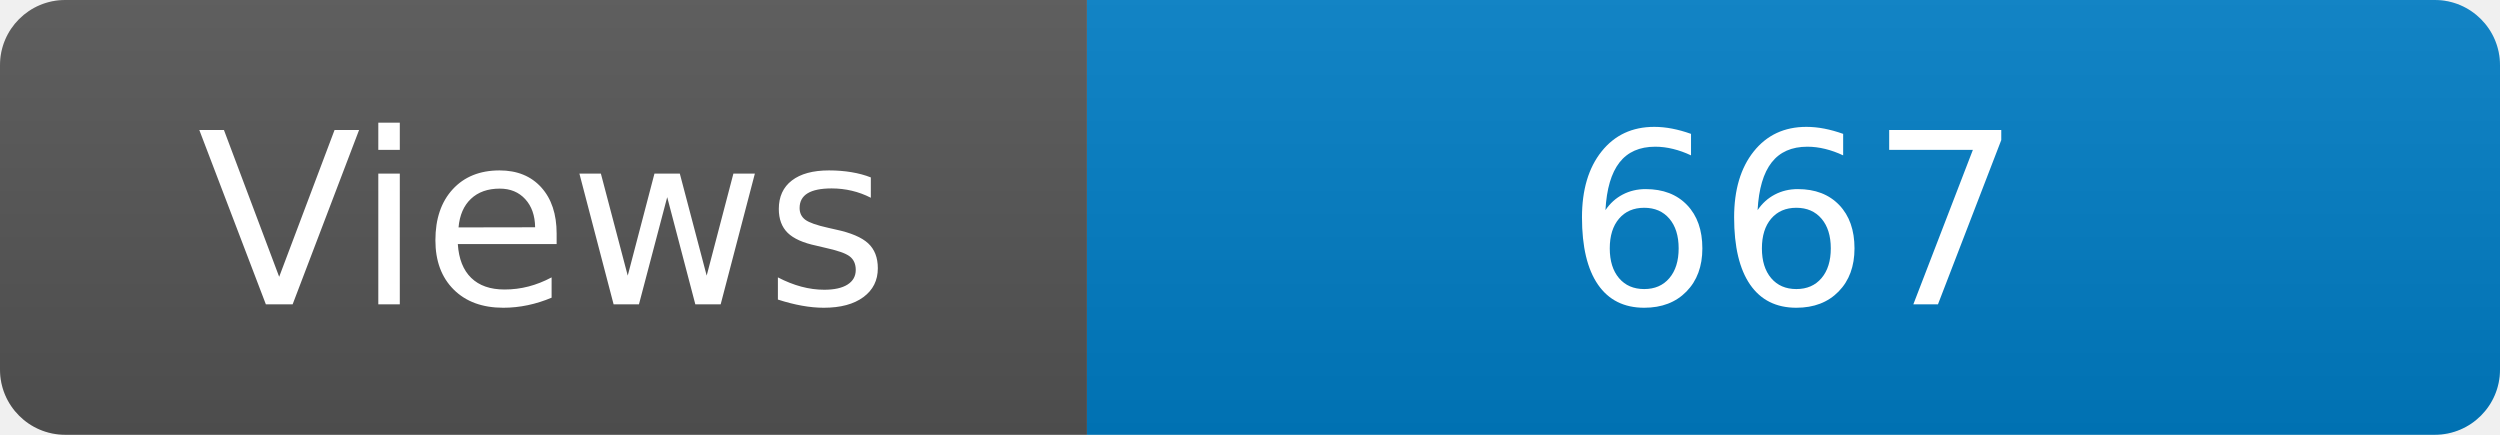
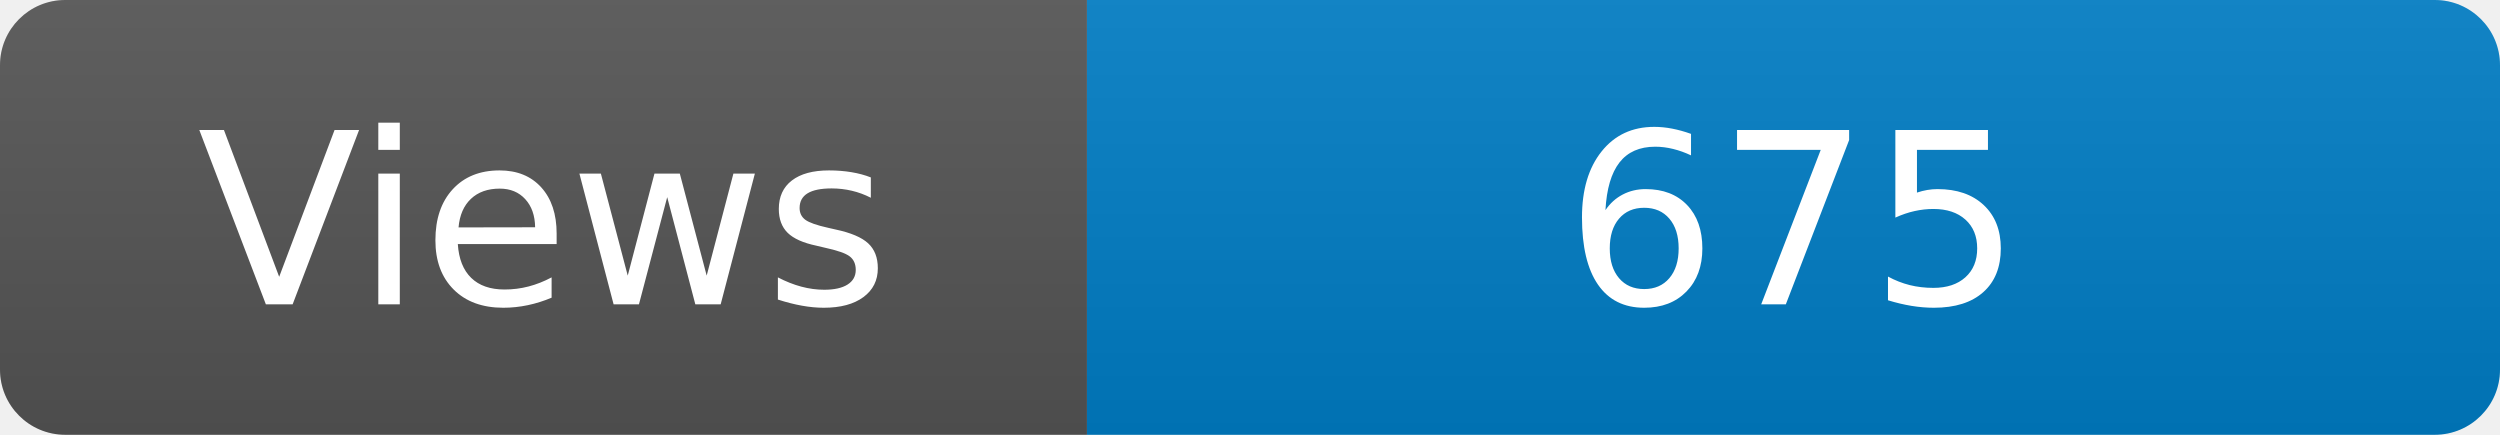
<svg xmlns="http://www.w3.org/2000/svg" width="115" height="20" role="img" aria-label="Maintained?: yes">
  <linearGradient id="s" x2="0" y2="100%">
    <stop offset="0" stop-color="#bbb" stop-opacity=".1" />
    <stop offset="1" stop-opacity=".1" />
  </linearGradient>
  <clipPath id="r">
    <rect width="115" height="20" rx="3" fill="#fff" />
  </clipPath>
  <g clip-path="url(#r)">
    <rect width="50" height="20" fill="#555" />
    <rect x="50" width="160" height="20" fill="#007ec6" />
    <rect width="115" height="20" fill="url(#s)" />
  </g>
  <g fill="#fff" text-anchor="middle" font-family="Verdana,Geneva,DejaVu Sans,sans-serif" font-size="110">
    <text x="250" y="140" transform="scale(.1)" fill="#fff">Views</text>
-     <text x="825" y="140" transform="scale(.1)" fill="#fff">667</text>
+     <text x="825" y="140" transform="scale(.1)" fill="#fff">675</text>
  </g>
</svg>
